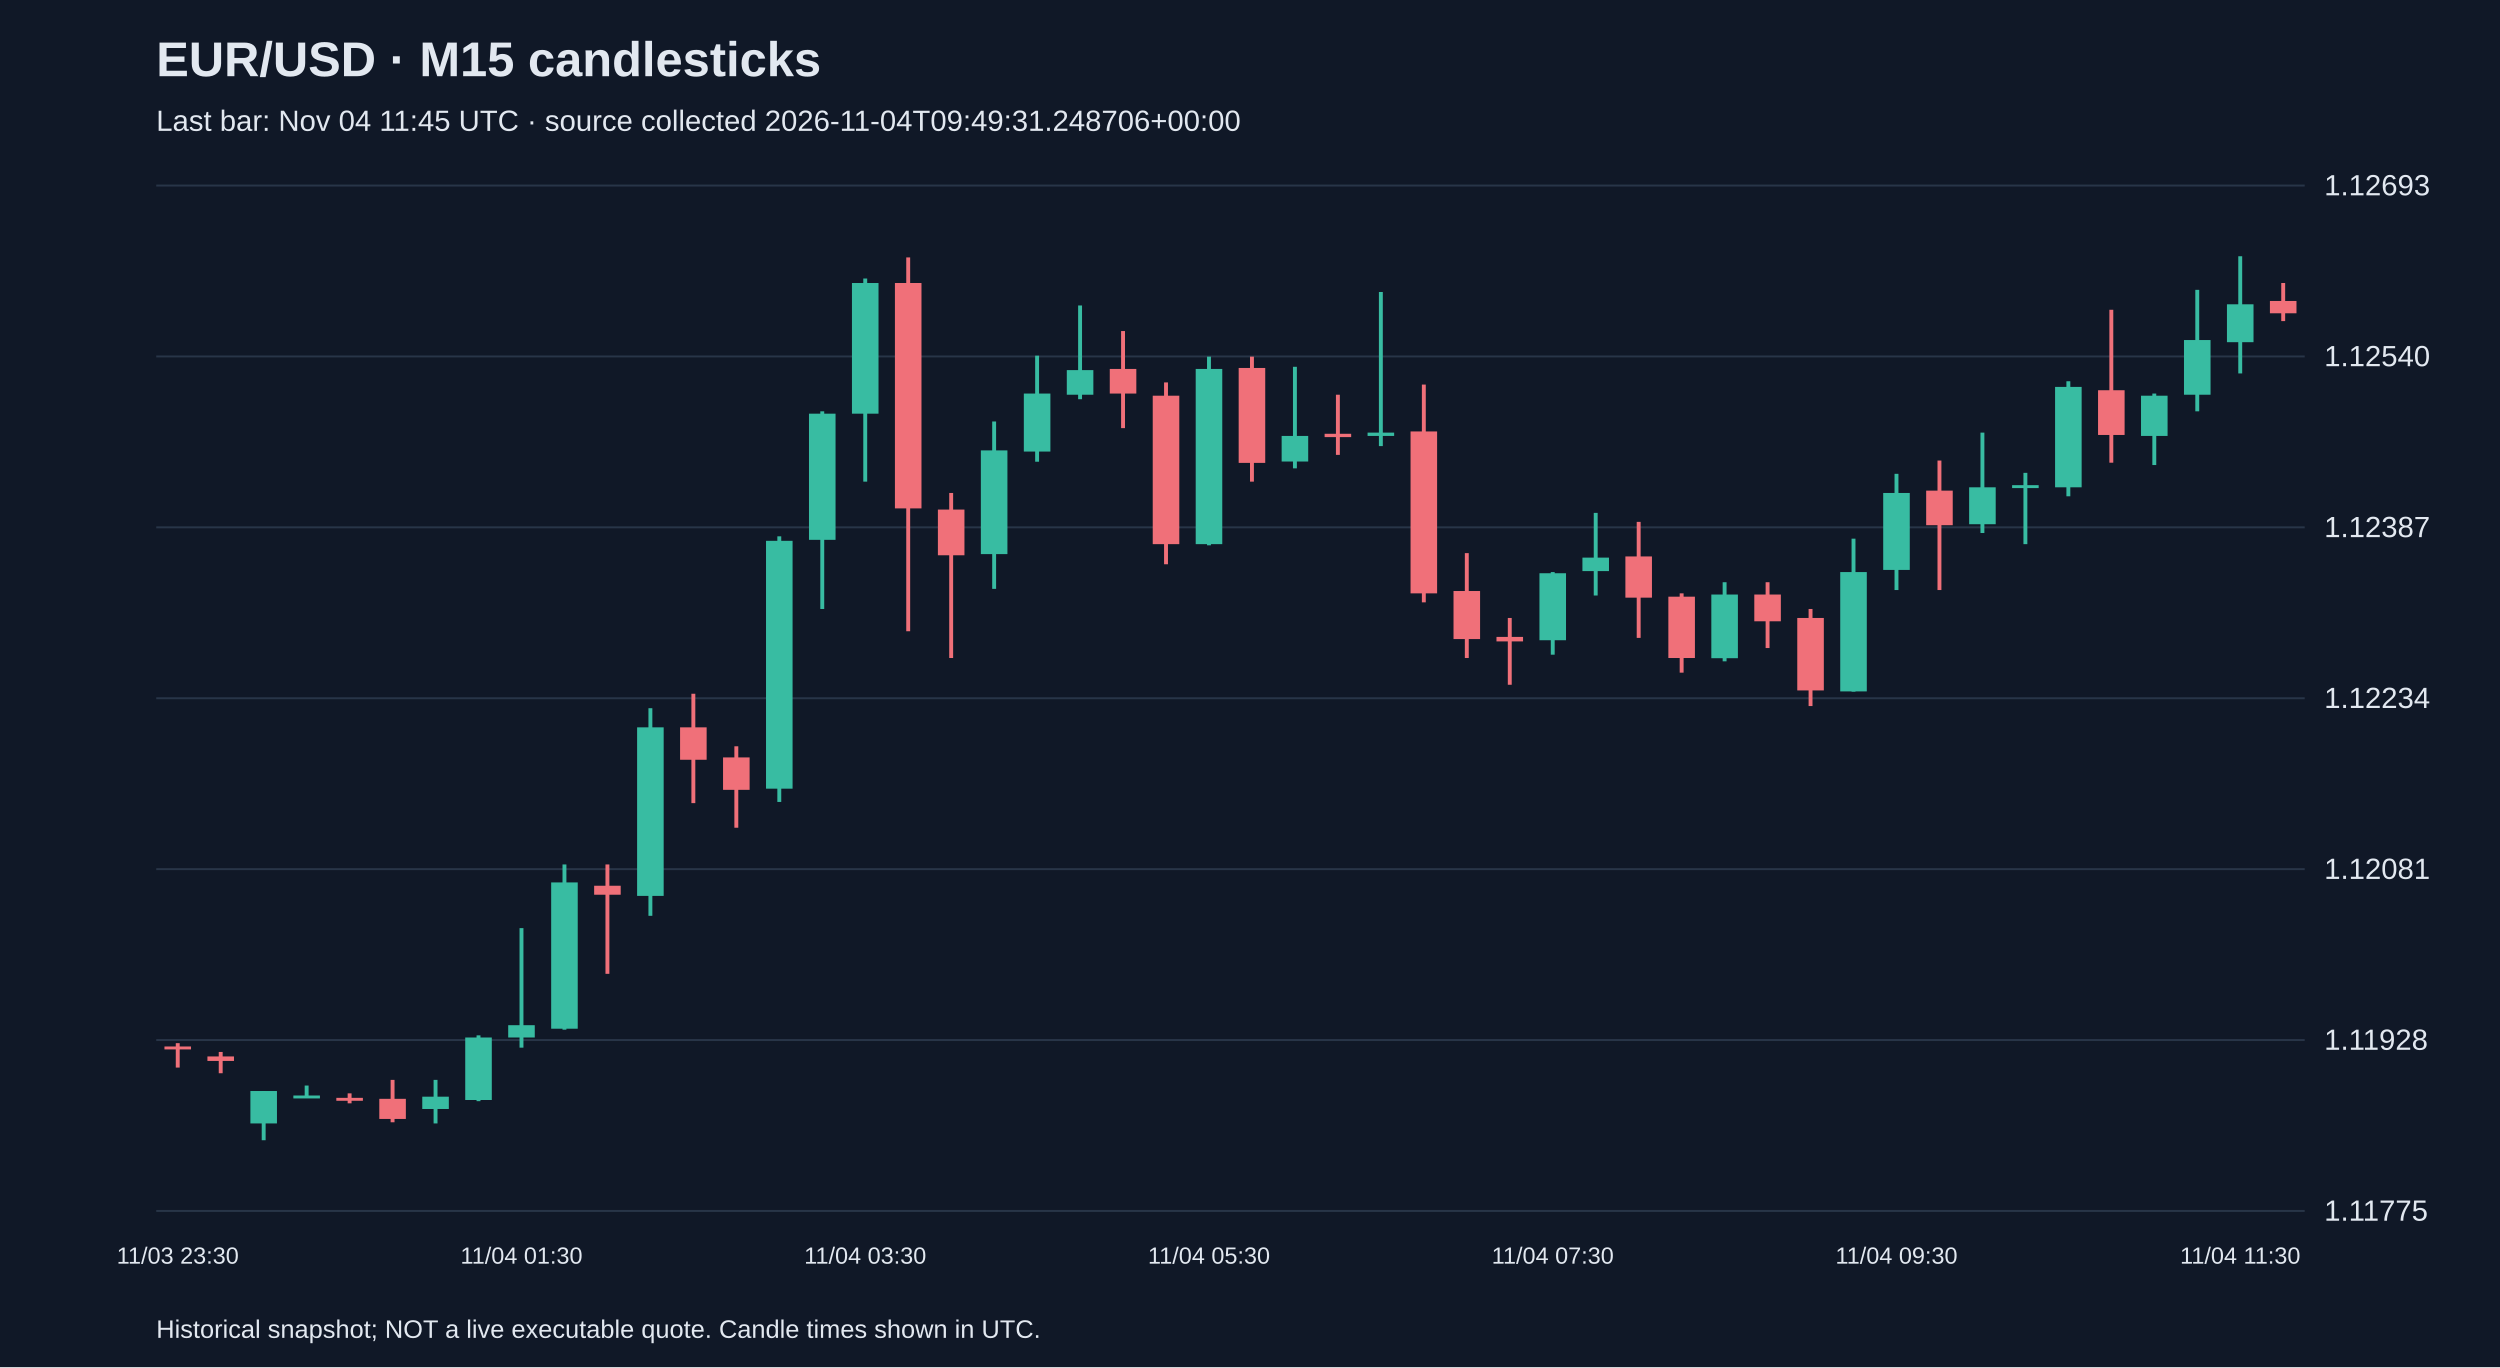
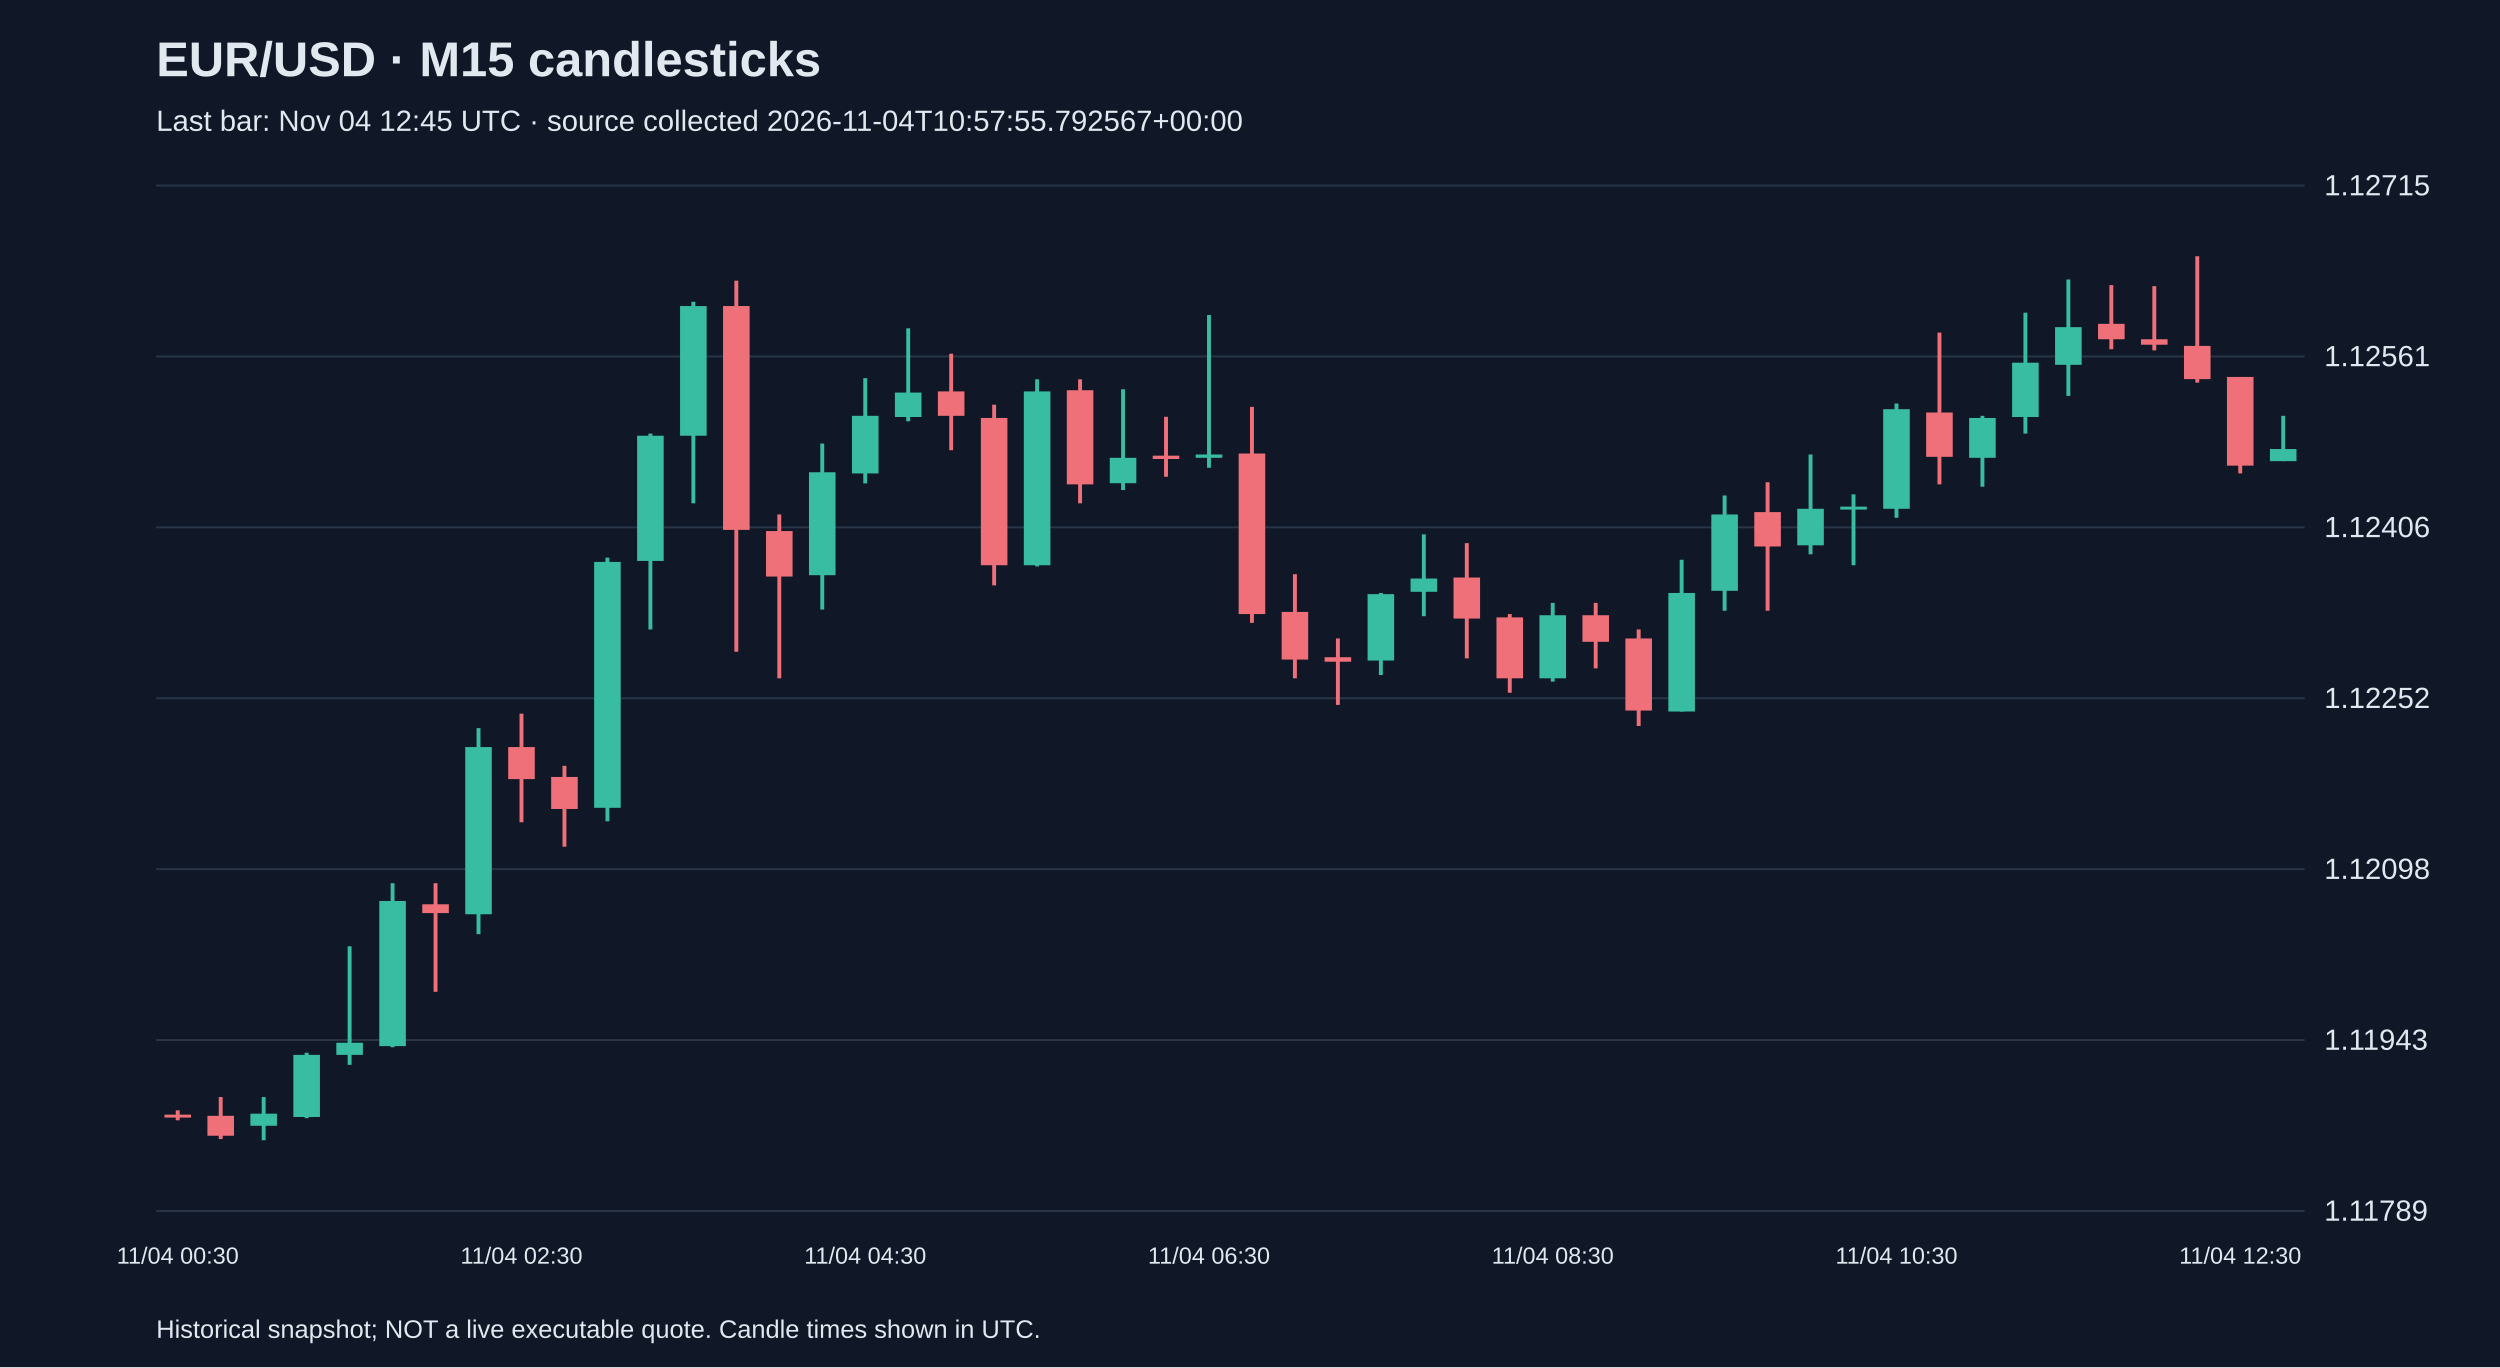
<svg xmlns="http://www.w3.org/2000/svg" viewBox="0 0 1280 700">
  <rect width="100%" height="100%" fill="#101827" />
  <style>text{font-family:Arial,sans-serif;fill:#e2e8f0}</style>
  <text x="80" y="39" font-size="25" font-weight="bold">EUR/USD · M15 candlesticks</text>
-   <text x="80" y="67" font-size="15" fill="#a6b1c5">Last bar: Nov 04 11:45 UTC · source collected 2026-11-04T09:49:31.248706+00:00</text>
+   <text x="80" y="67" font-size="15" fill="#a6b1c5">Last bar: Nov 04 12:45 UTC · source collected 2026-11-04T10:57:55.792567+00:00</text>
  <line x1="80" y1="620.0" x2="1180" y2="620.0" stroke="#283548" />
-   <text x="1190" y="625.0" font-size="15">1.11775</text>
+   <text x="1190" y="625.0" font-size="15">1.11789</text>
  <line x1="80" y1="532.5" x2="1180" y2="532.5" stroke="#283548" />
-   <text x="1190" y="537.5" font-size="15">1.11928</text>
+   <text x="1190" y="537.5" font-size="15">1.11943</text>
  <line x1="80" y1="445.0" x2="1180" y2="445.0" stroke="#283548" />
-   <text x="1190" y="450.0" font-size="15">1.12081</text>
+   <text x="1190" y="450.0" font-size="15">1.12098</text>
  <line x1="80" y1="357.5" x2="1180" y2="357.5" stroke="#283548" />
-   <text x="1190" y="362.5" font-size="15">1.12234</text>
+   <text x="1190" y="362.5" font-size="15">1.12252</text>
  <line x1="80" y1="270.0" x2="1180" y2="270.0" stroke="#283548" />
-   <text x="1190" y="275.0" font-size="15">1.12387</text>
+   <text x="1190" y="275.0" font-size="15">1.12406</text>
  <line x1="80" y1="182.5" x2="1180" y2="182.5" stroke="#283548" />
-   <text x="1190" y="187.5" font-size="15">1.12540</text>
+   <text x="1190" y="187.5" font-size="15">1.12561</text>
  <line x1="80" y1="95.0" x2="1180" y2="95.0" stroke="#283548" />
-   <text x="1190" y="100.0" font-size="15">1.12693</text>
-   <line x1="91.0" y1="534.1" x2="91.0" y2="546.6" stroke="#f07079" stroke-width="2" />
-   <rect x="84.2" y="535.8" width="13.6" height="1.5" fill="#f07079" />
-   <text x="91.0" y="647" text-anchor="middle" font-size="12">11/03 23:30</text>
-   <line x1="113.0" y1="538.6" x2="113.0" y2="549.5" stroke="#f07079" stroke-width="2" />
-   <rect x="106.2" y="540.9" width="13.6" height="2.3" fill="#f07079" />
-   <line x1="135.0" y1="558.6" x2="135.0" y2="583.8" stroke="#38bca2" stroke-width="2" />
-   <rect x="128.2" y="558.6" width="13.6" height="16.6" fill="#38bca2" />
-   <line x1="157.0" y1="555.8" x2="157.0" y2="561.5" stroke="#38bca2" stroke-width="2" />
-   <rect x="150.2" y="560.9" width="13.6" height="1.5" fill="#38bca2" />
-   <line x1="179.0" y1="559.8" x2="179.0" y2="564.9" stroke="#f07079" stroke-width="2" />
-   <rect x="172.2" y="562.1" width="13.6" height="1.5" fill="#f07079" />
-   <line x1="201.0" y1="552.9" x2="201.0" y2="574.6" stroke="#f07079" stroke-width="2" />
-   <rect x="194.2" y="562.6" width="13.6" height="10.3" fill="#f07079" />
-   <line x1="223.0" y1="552.9" x2="223.0" y2="575.2" stroke="#38bca2" stroke-width="2" />
-   <rect x="216.2" y="561.5" width="13.6" height="6.3" fill="#38bca2" />
-   <line x1="245.0" y1="530.1" x2="245.0" y2="563.8" stroke="#38bca2" stroke-width="2" />
-   <rect x="238.2" y="531.2" width="13.6" height="32.0" fill="#38bca2" />
-   <line x1="267.0" y1="475.2" x2="267.0" y2="536.4" stroke="#38bca2" stroke-width="2" />
-   <rect x="260.2" y="524.9" width="13.6" height="6.3" fill="#38bca2" />
-   <text x="267.0" y="647" text-anchor="middle" font-size="12">11/04 01:30</text>
-   <line x1="289.0" y1="442.6" x2="289.0" y2="527.2" stroke="#38bca2" stroke-width="2" />
-   <rect x="282.2" y="451.8" width="13.6" height="74.9" fill="#38bca2" />
-   <line x1="311.0" y1="442.6" x2="311.0" y2="498.6" stroke="#f07079" stroke-width="2" />
-   <rect x="304.2" y="453.5" width="13.6" height="4.6" fill="#f07079" />
-   <line x1="333.0" y1="362.6" x2="333.0" y2="468.9" stroke="#38bca2" stroke-width="2" />
-   <rect x="326.2" y="372.4" width="13.6" height="86.3" fill="#38bca2" />
-   <line x1="355.0" y1="355.2" x2="355.0" y2="411.2" stroke="#f07079" stroke-width="2" />
-   <rect x="348.2" y="372.4" width="13.6" height="16.6" fill="#f07079" />
-   <line x1="377.0" y1="382.1" x2="377.0" y2="423.8" stroke="#f07079" stroke-width="2" />
-   <rect x="370.2" y="387.8" width="13.6" height="16.6" fill="#f07079" />
-   <line x1="399.0" y1="274.6" x2="399.0" y2="410.6" stroke="#38bca2" stroke-width="2" />
-   <rect x="392.2" y="276.9" width="13.6" height="126.9" fill="#38bca2" />
-   <line x1="421.0" y1="210.6" x2="421.0" y2="311.8" stroke="#38bca2" stroke-width="2" />
-   <rect x="414.2" y="211.8" width="13.6" height="64.6" fill="#38bca2" />
-   <line x1="443.0" y1="142.6" x2="443.0" y2="246.6" stroke="#38bca2" stroke-width="2" />
-   <rect x="436.2" y="144.9" width="13.6" height="66.9" fill="#38bca2" />
-   <text x="443.0" y="647" text-anchor="middle" font-size="12">11/04 03:30</text>
-   <line x1="465.0" y1="131.8" x2="465.0" y2="323.2" stroke="#f07079" stroke-width="2" />
-   <rect x="458.2" y="144.9" width="13.6" height="115.4" fill="#f07079" />
-   <line x1="487.0" y1="252.4" x2="487.0" y2="336.9" stroke="#f07079" stroke-width="2" />
-   <rect x="480.2" y="260.9" width="13.6" height="23.4" fill="#f07079" />
-   <line x1="509.0" y1="215.8" x2="509.0" y2="301.5" stroke="#38bca2" stroke-width="2" />
-   <rect x="502.2" y="230.6" width="13.6" height="53.1" fill="#38bca2" />
-   <line x1="531.0" y1="182.1" x2="531.0" y2="236.4" stroke="#38bca2" stroke-width="2" />
-   <rect x="524.2" y="201.5" width="13.6" height="29.7" fill="#38bca2" />
-   <line x1="553.0" y1="156.4" x2="553.0" y2="204.4" stroke="#38bca2" stroke-width="2" />
-   <rect x="546.2" y="189.5" width="13.6" height="12.6" fill="#38bca2" />
-   <line x1="575.0" y1="169.5" x2="575.0" y2="219.2" stroke="#f07079" stroke-width="2" />
-   <rect x="568.2" y="188.9" width="13.6" height="12.6" fill="#f07079" />
-   <line x1="597.0" y1="195.8" x2="597.0" y2="288.9" stroke="#f07079" stroke-width="2" />
-   <rect x="590.2" y="202.6" width="13.6" height="76.0" fill="#f07079" />
-   <line x1="619.0" y1="182.6" x2="619.0" y2="279.2" stroke="#38bca2" stroke-width="2" />
-   <rect x="612.2" y="188.9" width="13.6" height="89.7" fill="#38bca2" />
-   <text x="619.0" y="647" text-anchor="middle" font-size="12">11/04 05:30</text>
-   <line x1="641.0" y1="182.6" x2="641.0" y2="246.6" stroke="#f07079" stroke-width="2" />
-   <rect x="634.2" y="188.4" width="13.6" height="48.6" fill="#f07079" />
-   <line x1="663.0" y1="187.8" x2="663.0" y2="239.8" stroke="#38bca2" stroke-width="2" />
-   <rect x="656.2" y="223.2" width="13.6" height="13.1" fill="#38bca2" />
-   <line x1="685.0" y1="202.1" x2="685.0" y2="232.9" stroke="#f07079" stroke-width="2" />
-   <rect x="678.2" y="222.1" width="13.6" height="1.7" fill="#f07079" />
-   <line x1="707.0" y1="149.5" x2="707.0" y2="228.4" stroke="#38bca2" stroke-width="2" />
-   <rect x="700.2" y="221.5" width="13.6" height="1.7" fill="#38bca2" />
-   <line x1="729.0" y1="196.9" x2="729.0" y2="308.4" stroke="#f07079" stroke-width="2" />
-   <rect x="722.2" y="220.9" width="13.6" height="82.9" fill="#f07079" />
-   <line x1="751.0" y1="283.2" x2="751.0" y2="336.9" stroke="#f07079" stroke-width="2" />
-   <rect x="744.2" y="302.6" width="13.6" height="24.6" fill="#f07079" />
-   <line x1="773.0" y1="316.4" x2="773.0" y2="350.6" stroke="#f07079" stroke-width="2" />
-   <rect x="766.2" y="326.1" width="13.6" height="2.3" fill="#f07079" />
-   <line x1="795.0" y1="292.9" x2="795.0" y2="335.2" stroke="#38bca2" stroke-width="2" />
-   <rect x="788.2" y="293.5" width="13.6" height="34.3" fill="#38bca2" />
-   <text x="795.0" y="647" text-anchor="middle" font-size="12">11/04 07:30</text>
-   <line x1="817.0" y1="262.6" x2="817.0" y2="304.9" stroke="#38bca2" stroke-width="2" />
-   <rect x="810.2" y="285.5" width="13.6" height="6.9" fill="#38bca2" />
-   <line x1="839.0" y1="267.2" x2="839.0" y2="326.6" stroke="#f07079" stroke-width="2" />
-   <rect x="832.2" y="284.9" width="13.6" height="21.1" fill="#f07079" />
-   <line x1="861.0" y1="303.8" x2="861.0" y2="344.4" stroke="#f07079" stroke-width="2" />
-   <rect x="854.2" y="305.5" width="13.6" height="31.4" fill="#f07079" />
-   <line x1="883.0" y1="298.1" x2="883.0" y2="338.6" stroke="#38bca2" stroke-width="2" />
-   <rect x="876.2" y="304.4" width="13.6" height="32.6" fill="#38bca2" />
-   <line x1="905.0" y1="298.1" x2="905.0" y2="331.8" stroke="#f07079" stroke-width="2" />
-   <rect x="898.2" y="304.4" width="13.6" height="13.7" fill="#f07079" />
-   <line x1="927.0" y1="311.8" x2="927.0" y2="361.5" stroke="#f07079" stroke-width="2" />
-   <rect x="920.2" y="316.4" width="13.6" height="37.1" fill="#f07079" />
-   <line x1="949.0" y1="275.8" x2="949.0" y2="354.1" stroke="#38bca2" stroke-width="2" />
-   <rect x="942.2" y="292.9" width="13.6" height="61.1" fill="#38bca2" />
-   <line x1="971.0" y1="242.6" x2="971.0" y2="302.1" stroke="#38bca2" stroke-width="2" />
-   <rect x="964.2" y="252.4" width="13.6" height="39.4" fill="#38bca2" />
-   <text x="971.0" y="647" text-anchor="middle" font-size="12">11/04 09:30</text>
-   <line x1="993.0" y1="235.8" x2="993.0" y2="302.1" stroke="#f07079" stroke-width="2" />
-   <rect x="986.2" y="251.2" width="13.6" height="17.7" fill="#f07079" />
-   <line x1="1015.0" y1="221.5" x2="1015.0" y2="272.9" stroke="#38bca2" stroke-width="2" />
-   <rect x="1008.2" y="249.5" width="13.6" height="18.9" fill="#38bca2" />
-   <line x1="1037.0" y1="242.1" x2="1037.0" y2="278.6" stroke="#38bca2" stroke-width="2" />
-   <rect x="1030.2" y="248.4" width="13.6" height="1.5" fill="#38bca2" />
-   <line x1="1059.0" y1="195.2" x2="1059.0" y2="254.1" stroke="#38bca2" stroke-width="2" />
-   <rect x="1052.2" y="198.1" width="13.6" height="51.4" fill="#38bca2" />
-   <line x1="1081.0" y1="158.6" x2="1081.0" y2="236.9" stroke="#f07079" stroke-width="2" />
-   <rect x="1074.2" y="199.8" width="13.6" height="22.9" fill="#f07079" />
-   <line x1="1103.0" y1="201.5" x2="1103.0" y2="238.1" stroke="#38bca2" stroke-width="2" />
-   <rect x="1096.2" y="202.6" width="13.6" height="20.6" fill="#38bca2" />
-   <line x1="1125.0" y1="148.4" x2="1125.0" y2="210.6" stroke="#38bca2" stroke-width="2" />
-   <rect x="1118.2" y="174.1" width="13.6" height="28.0" fill="#38bca2" />
-   <line x1="1147.0" y1="131.2" x2="1147.0" y2="191.2" stroke="#38bca2" stroke-width="2" />
-   <rect x="1140.2" y="155.8" width="13.6" height="19.4" fill="#38bca2" />
-   <text x="1147.0" y="647" text-anchor="middle" font-size="12">11/04 11:30</text>
-   <line x1="1169.0" y1="144.9" x2="1169.0" y2="164.4" stroke="#f07079" stroke-width="2" />
-   <rect x="1162.2" y="154.1" width="13.6" height="6.3" fill="#f07079" />
+   <text x="1190" y="100.0" font-size="15">1.12715</text>
+   <line x1="91.0" y1="568.5" x2="91.0" y2="573.6" stroke="#f07079" stroke-width="2" />
+   <rect x="84.2" y="570.7" width="13.6" height="1.5" fill="#f07079" />
+   <text x="91.0" y="647" text-anchor="middle" font-size="12">11/04 00:30</text>
+   <line x1="113.0" y1="561.7" x2="113.0" y2="583.2" stroke="#f07079" stroke-width="2" />
+   <rect x="106.2" y="571.3" width="13.6" height="10.2" fill="#f07079" />
+   <line x1="135.0" y1="561.7" x2="135.0" y2="583.8" stroke="#38bca2" stroke-width="2" />
+   <rect x="128.2" y="570.2" width="13.6" height="6.2" fill="#38bca2" />
+   <line x1="157.0" y1="539.0" x2="157.0" y2="572.5" stroke="#38bca2" stroke-width="2" />
+   <rect x="150.2" y="540.1" width="13.6" height="31.8" fill="#38bca2" />
+   <line x1="179.0" y1="484.5" x2="179.0" y2="545.2" stroke="#38bca2" stroke-width="2" />
+   <rect x="172.2" y="533.9" width="13.6" height="6.2" fill="#38bca2" />
+   <line x1="201.0" y1="452.2" x2="201.0" y2="536.2" stroke="#38bca2" stroke-width="2" />
+   <rect x="194.2" y="461.3" width="13.6" height="74.3" fill="#38bca2" />
+   <line x1="223.0" y1="452.2" x2="223.0" y2="507.8" stroke="#f07079" stroke-width="2" />
+   <rect x="216.2" y="463.0" width="13.6" height="4.5" fill="#f07079" />
+   <line x1="245.0" y1="372.8" x2="245.0" y2="478.3" stroke="#38bca2" stroke-width="2" />
+   <rect x="238.2" y="382.5" width="13.6" height="85.6" fill="#38bca2" />
+   <line x1="267.0" y1="365.4" x2="267.0" y2="421.0" stroke="#f07079" stroke-width="2" />
+   <rect x="260.2" y="382.5" width="13.6" height="16.4" fill="#f07079" />
+   <text x="267.0" y="647" text-anchor="middle" font-size="12">11/04 02:30</text>
+   <line x1="289.0" y1="392.1" x2="289.0" y2="433.5" stroke="#f07079" stroke-width="2" />
+   <rect x="282.2" y="397.8" width="13.6" height="16.4" fill="#f07079" />
+   <line x1="311.0" y1="285.5" x2="311.0" y2="420.5" stroke="#38bca2" stroke-width="2" />
+   <rect x="304.2" y="287.7" width="13.6" height="125.9" fill="#38bca2" />
+   <line x1="333.0" y1="222.0" x2="333.0" y2="322.3" stroke="#38bca2" stroke-width="2" />
+   <rect x="326.2" y="223.1" width="13.6" height="64.1" fill="#38bca2" />
+   <line x1="355.0" y1="154.5" x2="355.0" y2="257.7" stroke="#38bca2" stroke-width="2" />
+   <rect x="348.2" y="156.7" width="13.6" height="66.4" fill="#38bca2" />
+   <line x1="377.0" y1="143.7" x2="377.0" y2="333.7" stroke="#f07079" stroke-width="2" />
+   <rect x="370.2" y="156.7" width="13.6" height="114.6" fill="#f07079" />
+   <line x1="399.0" y1="263.4" x2="399.0" y2="347.3" stroke="#f07079" stroke-width="2" />
+   <rect x="392.2" y="271.9" width="13.6" height="23.3" fill="#f07079" />
+   <line x1="421.0" y1="227.1" x2="421.0" y2="312.1" stroke="#38bca2" stroke-width="2" />
+   <rect x="414.2" y="241.8" width="13.6" height="52.7" fill="#38bca2" />
+   <line x1="443.0" y1="193.6" x2="443.0" y2="247.5" stroke="#38bca2" stroke-width="2" />
+   <rect x="436.2" y="212.9" width="13.6" height="29.5" fill="#38bca2" />
+   <text x="443.0" y="647" text-anchor="middle" font-size="12">11/04 04:30</text>
+   <line x1="465.0" y1="168.1" x2="465.0" y2="215.7" stroke="#38bca2" stroke-width="2" />
+   <rect x="458.2" y="201.0" width="13.6" height="12.5" fill="#38bca2" />
+   <line x1="487.0" y1="181.1" x2="487.0" y2="230.5" stroke="#f07079" stroke-width="2" />
+   <rect x="480.2" y="200.4" width="13.6" height="12.5" fill="#f07079" />
+   <line x1="509.0" y1="207.2" x2="509.0" y2="299.7" stroke="#f07079" stroke-width="2" />
+   <rect x="502.2" y="214.0" width="13.6" height="75.4" fill="#f07079" />
+   <line x1="531.0" y1="194.2" x2="531.0" y2="290.0" stroke="#38bca2" stroke-width="2" />
+   <rect x="524.2" y="200.4" width="13.6" height="89.0" fill="#38bca2" />
+   <line x1="553.0" y1="194.2" x2="553.0" y2="257.7" stroke="#f07079" stroke-width="2" />
+   <rect x="546.2" y="199.8" width="13.6" height="48.2" fill="#f07079" />
+   <line x1="575.0" y1="199.3" x2="575.0" y2="250.9" stroke="#38bca2" stroke-width="2" />
+   <rect x="568.2" y="234.4" width="13.6" height="13.0" fill="#38bca2" />
+   <line x1="597.0" y1="213.4" x2="597.0" y2="244.1" stroke="#f07079" stroke-width="2" />
+   <rect x="590.2" y="233.3" width="13.6" height="1.7" fill="#f07079" />
+   <line x1="619.0" y1="161.3" x2="619.0" y2="239.5" stroke="#38bca2" stroke-width="2" />
+   <rect x="612.2" y="232.7" width="13.6" height="1.7" fill="#38bca2" />
+   <text x="619.0" y="647" text-anchor="middle" font-size="12">11/04 06:30</text>
+   <line x1="641.0" y1="208.3" x2="641.0" y2="318.9" stroke="#f07079" stroke-width="2" />
+   <rect x="634.2" y="232.2" width="13.6" height="82.2" fill="#f07079" />
+   <line x1="663.0" y1="294.0" x2="663.0" y2="347.3" stroke="#f07079" stroke-width="2" />
+   <rect x="656.2" y="313.3" width="13.6" height="24.4" fill="#f07079" />
+   <line x1="685.0" y1="326.9" x2="685.0" y2="360.9" stroke="#f07079" stroke-width="2" />
+   <rect x="678.2" y="336.5" width="13.6" height="2.3" fill="#f07079" />
+   <line x1="707.0" y1="303.6" x2="707.0" y2="345.6" stroke="#38bca2" stroke-width="2" />
+   <rect x="700.2" y="304.2" width="13.6" height="34.0" fill="#38bca2" />
+   <line x1="729.0" y1="273.6" x2="729.0" y2="315.5" stroke="#38bca2" stroke-width="2" />
+   <rect x="722.2" y="296.2" width="13.6" height="6.8" fill="#38bca2" />
+   <line x1="751.0" y1="278.1" x2="751.0" y2="337.1" stroke="#f07079" stroke-width="2" />
+   <rect x="744.2" y="295.7" width="13.6" height="21.0" fill="#f07079" />
+   <line x1="773.0" y1="314.4" x2="773.0" y2="354.7" stroke="#f07079" stroke-width="2" />
+   <rect x="766.2" y="316.1" width="13.6" height="31.2" fill="#f07079" />
+   <line x1="795.0" y1="308.7" x2="795.0" y2="349.0" stroke="#38bca2" stroke-width="2" />
+   <rect x="788.2" y="315.0" width="13.6" height="32.3" fill="#38bca2" />
+   <text x="795.0" y="647" text-anchor="middle" font-size="12">11/04 08:30</text>
+   <line x1="817.0" y1="308.7" x2="817.0" y2="342.2" stroke="#f07079" stroke-width="2" />
+   <rect x="810.2" y="315.0" width="13.6" height="13.6" fill="#f07079" />
+   <line x1="839.0" y1="322.3" x2="839.0" y2="371.7" stroke="#f07079" stroke-width="2" />
+   <rect x="832.2" y="326.9" width="13.6" height="36.9" fill="#f07079" />
+   <line x1="861.0" y1="286.6" x2="861.0" y2="364.3" stroke="#38bca2" stroke-width="2" />
+   <rect x="854.2" y="303.6" width="13.6" height="60.7" fill="#38bca2" />
+   <line x1="883.0" y1="253.7" x2="883.0" y2="312.7" stroke="#38bca2" stroke-width="2" />
+   <rect x="876.2" y="263.4" width="13.6" height="39.1" fill="#38bca2" />
+   <line x1="905.0" y1="246.9" x2="905.0" y2="312.7" stroke="#f07079" stroke-width="2" />
+   <rect x="898.2" y="262.2" width="13.6" height="17.6" fill="#f07079" />
+   <line x1="927.0" y1="232.7" x2="927.0" y2="283.8" stroke="#38bca2" stroke-width="2" />
+   <rect x="920.2" y="260.5" width="13.6" height="18.7" fill="#38bca2" />
+   <line x1="949.0" y1="253.1" x2="949.0" y2="289.4" stroke="#38bca2" stroke-width="2" />
+   <rect x="942.2" y="259.4" width="13.6" height="1.5" fill="#38bca2" />
+   <line x1="971.0" y1="206.6" x2="971.0" y2="265.1" stroke="#38bca2" stroke-width="2" />
+   <rect x="964.2" y="209.5" width="13.6" height="51.0" fill="#38bca2" />
+   <text x="971.0" y="647" text-anchor="middle" font-size="12">11/04 10:30</text>
+   <line x1="993.0" y1="170.3" x2="993.0" y2="248.0" stroke="#f07079" stroke-width="2" />
+   <rect x="986.2" y="211.2" width="13.6" height="22.7" fill="#f07079" />
+   <line x1="1015.0" y1="212.9" x2="1015.0" y2="249.2" stroke="#38bca2" stroke-width="2" />
+   <rect x="1008.2" y="214.0" width="13.6" height="20.4" fill="#38bca2" />
+   <line x1="1037.0" y1="160.1" x2="1037.0" y2="222.0" stroke="#38bca2" stroke-width="2" />
+   <rect x="1030.2" y="185.7" width="13.6" height="27.8" fill="#38bca2" />
+   <line x1="1059.0" y1="143.1" x2="1059.0" y2="202.7" stroke="#38bca2" stroke-width="2" />
+   <rect x="1052.2" y="167.5" width="13.6" height="19.3" fill="#38bca2" />
+   <line x1="1081.0" y1="146.0" x2="1081.0" y2="178.8" stroke="#f07079" stroke-width="2" />
+   <rect x="1074.2" y="165.8" width="13.6" height="7.9" fill="#f07079" />
+   <line x1="1103.0" y1="146.5" x2="1103.0" y2="179.4" stroke="#f07079" stroke-width="2" />
+   <rect x="1096.2" y="173.7" width="13.6" height="2.8" fill="#f07079" />
+   <line x1="1125.0" y1="131.2" x2="1125.0" y2="195.9" stroke="#f07079" stroke-width="2" />
+   <rect x="1118.2" y="177.1" width="13.6" height="17.0" fill="#f07079" />
+   <line x1="1147.0" y1="193.0" x2="1147.0" y2="242.4" stroke="#f07079" stroke-width="2" />
+   <rect x="1140.2" y="193.0" width="13.6" height="45.4" fill="#f07079" />
+   <text x="1147.0" y="647" text-anchor="middle" font-size="12">11/04 12:30</text>
+   <line x1="1169.0" y1="212.9" x2="1169.0" y2="236.1" stroke="#38bca2" stroke-width="2" />
+   <rect x="1162.2" y="229.9" width="13.6" height="6.2" fill="#38bca2" />
  <text x="80" y="685" font-size="13">Historical snapshot; NOT a live executable quote. Candle times shown in UTC.</text>
</svg>
